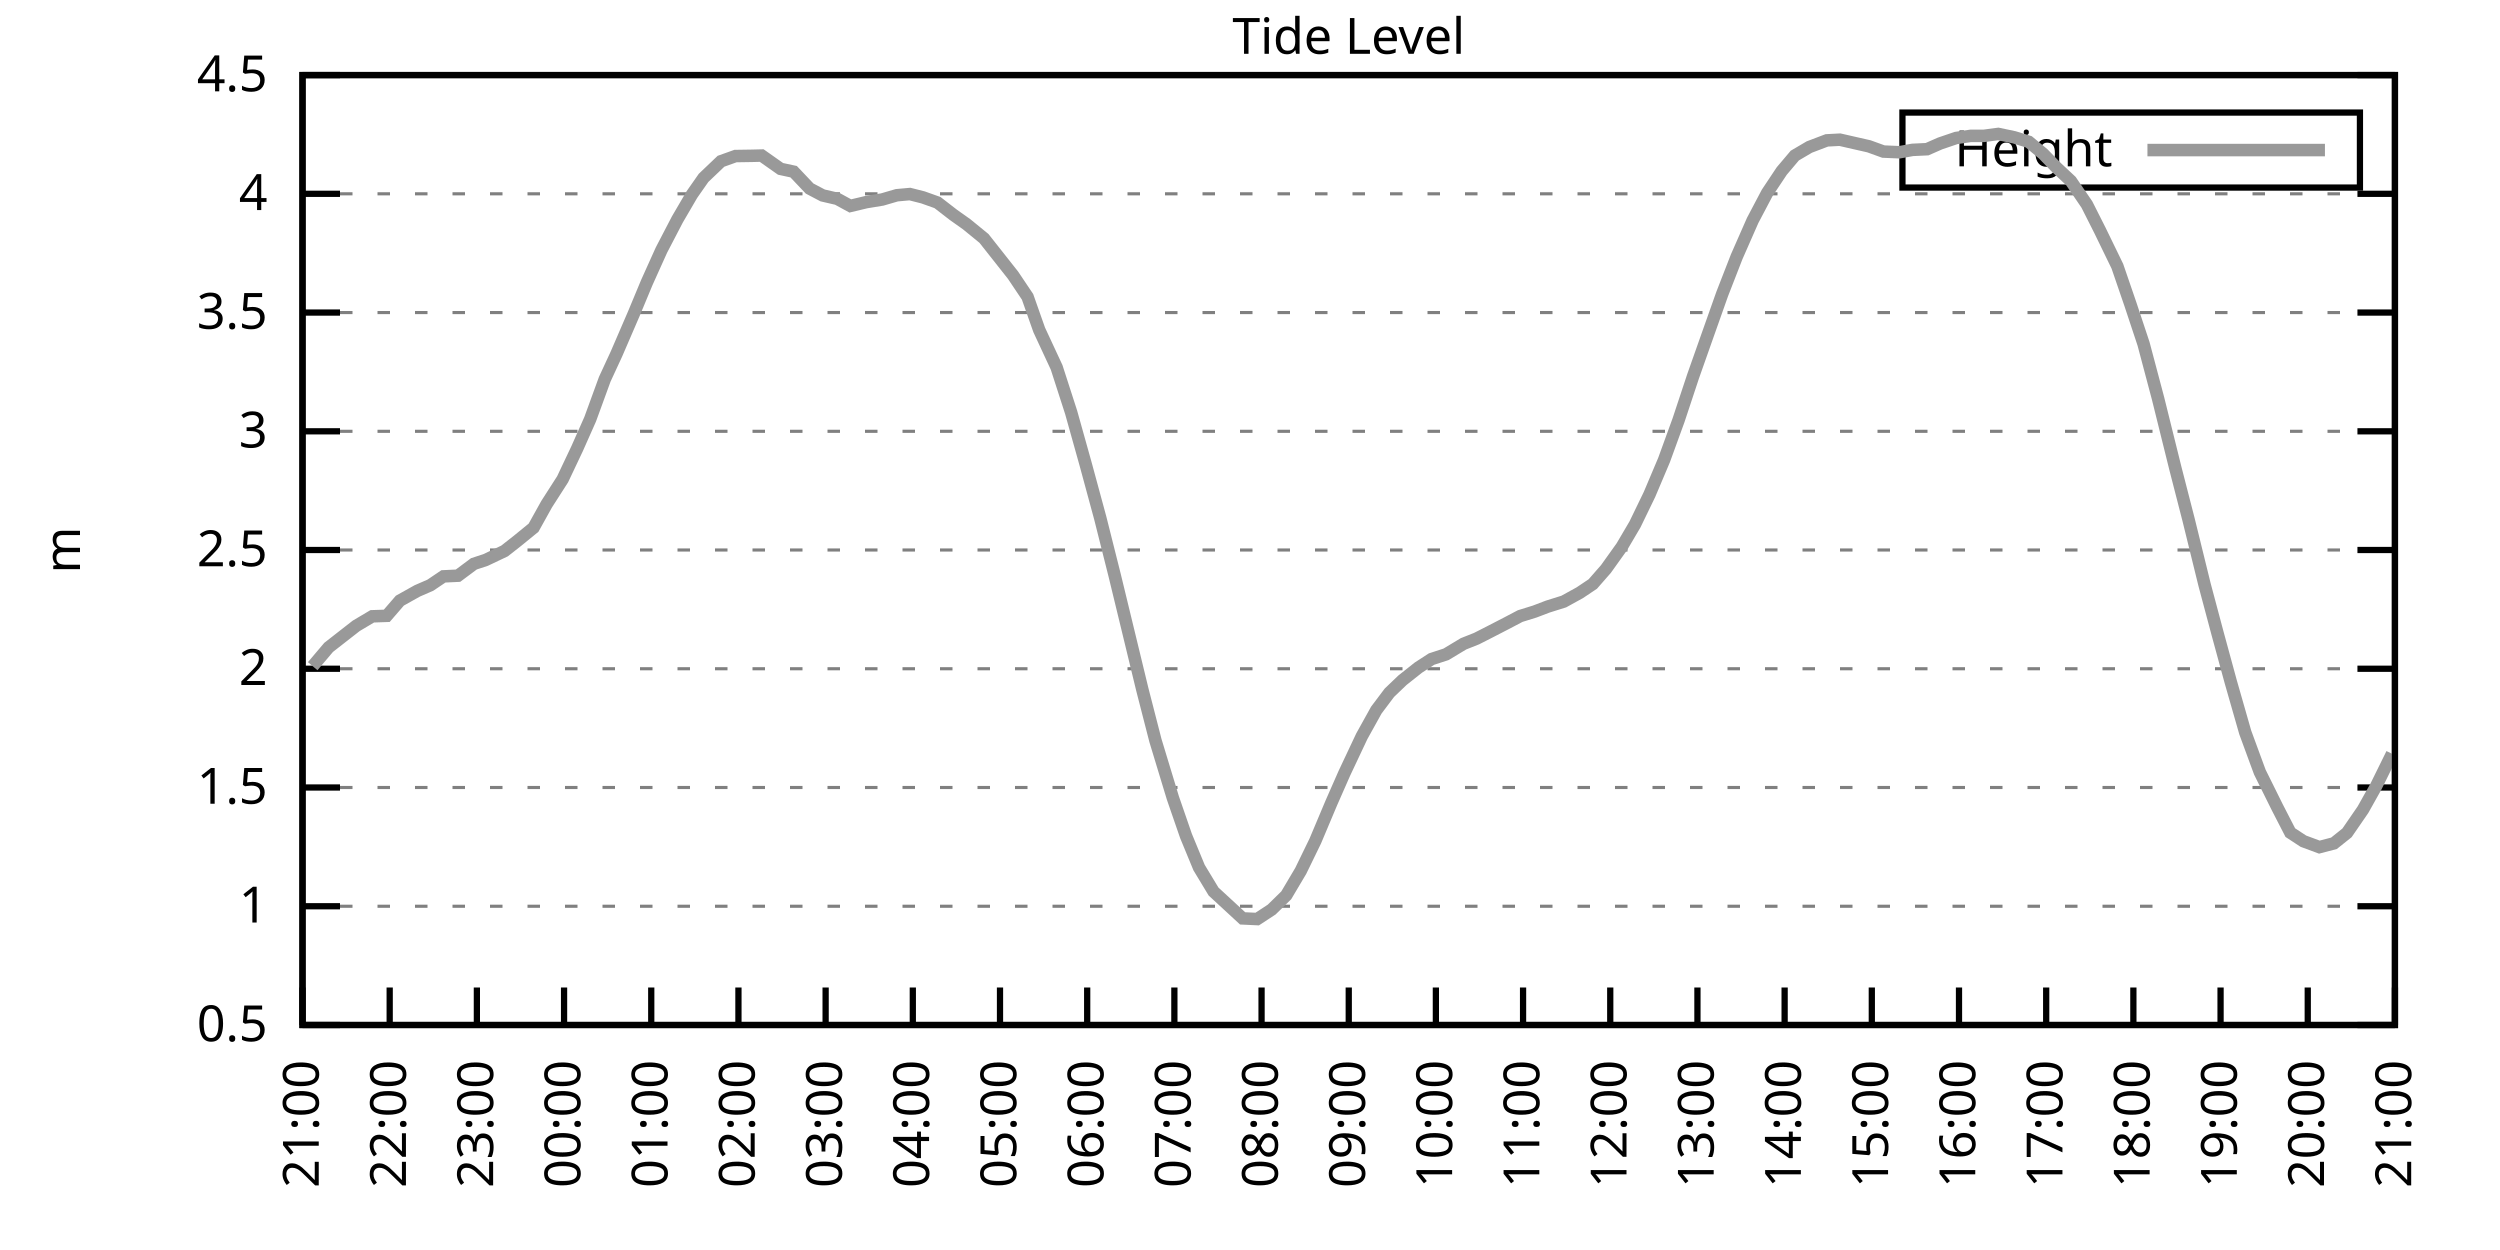
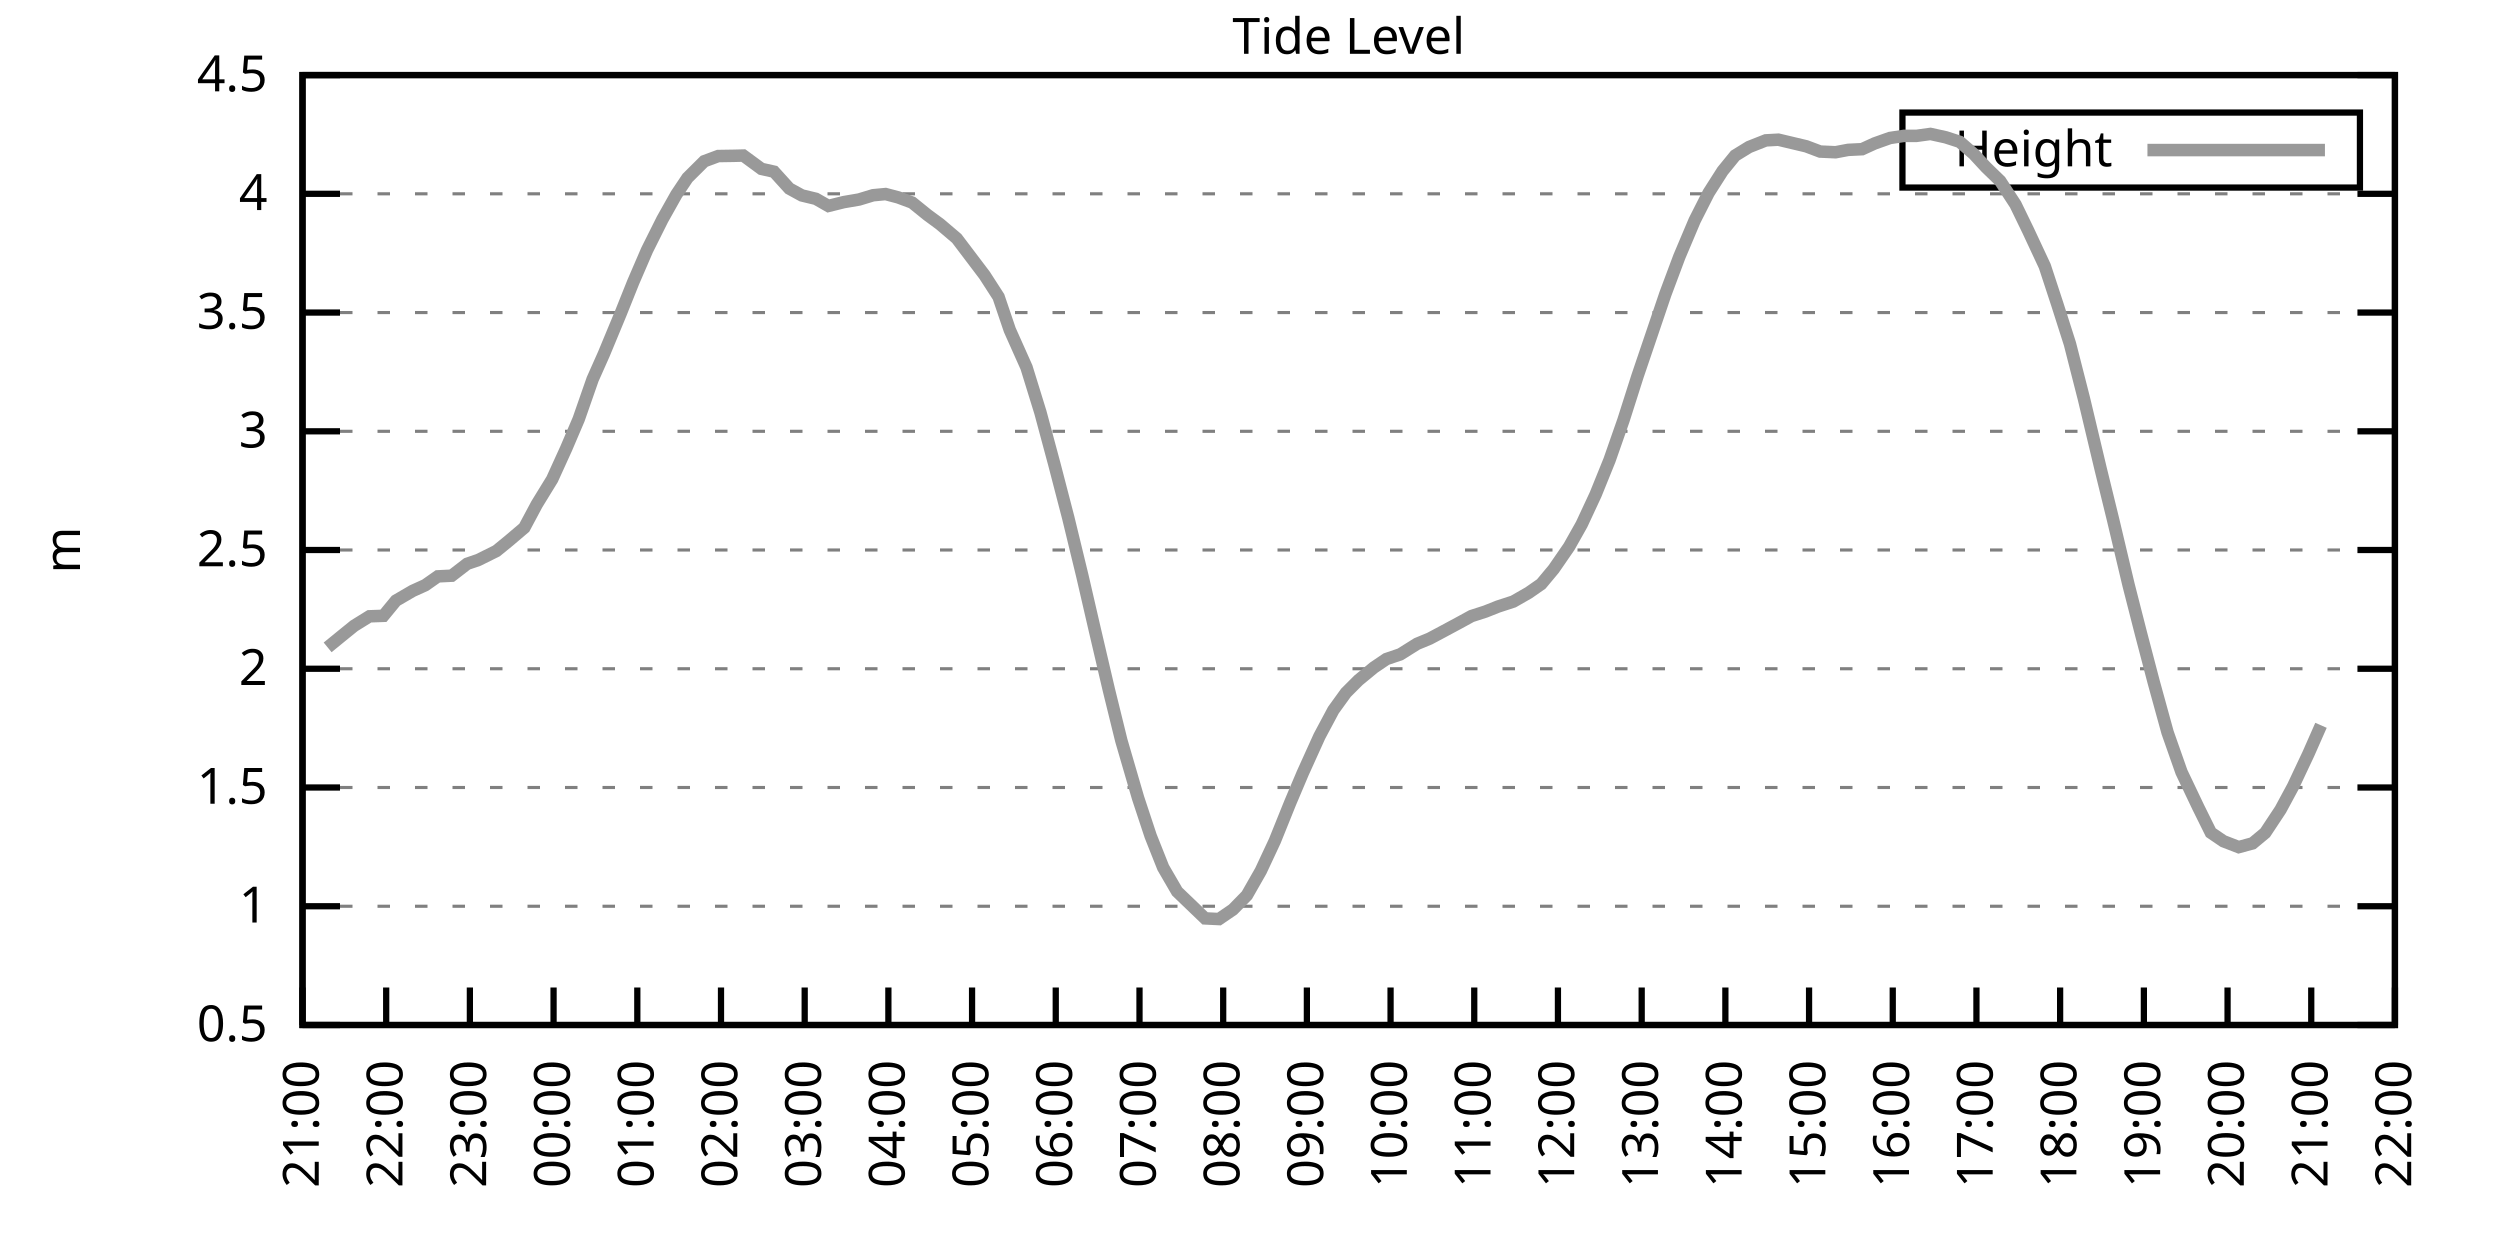
<svg xmlns="http://www.w3.org/2000/svg" xmlns:xlink="http://www.w3.org/1999/xlink" width="400" height="200" viewBox="0 0 400 200">
  <g id="gnuplot_canvas">
    <rect x="0" y="0" width="400" height="200" fill="none" />
    <defs>
      <circle id="gpDot" r="0.5" stroke-width="0.5" stroke="currentColor" />
      <path id="gpPt0" stroke-width="0.333" stroke="currentColor" d="M-1,0 h2 M0,-1 v2" />
      <path id="gpPt1" stroke-width="0.333" stroke="currentColor" d="M-1,-1 L1,1 M1,-1 L-1,1" />
      <path id="gpPt2" stroke-width="0.333" stroke="currentColor" d="M-1,0 L1,0 M0,-1 L0,1 M-1,-1 L1,1 M-1,1 L1,-1" />
      <rect id="gpPt3" stroke-width="0.333" stroke="currentColor" x="-1" y="-1" width="2" height="2" />
      <rect id="gpPt4" stroke-width="0.333" stroke="currentColor" fill="currentColor" x="-1" y="-1" width="2" height="2" />
      <circle id="gpPt5" stroke-width="0.333" stroke="currentColor" cx="0" cy="0" r="1" />
      <use xlink:href="#gpPt5" id="gpPt6" fill="currentColor" stroke="none" />
      <path id="gpPt7" stroke-width="0.333" stroke="currentColor" d="M0,-1.33 L-1.33,0.67 L1.33,0.67 z" />
      <use xlink:href="#gpPt7" id="gpPt8" fill="currentColor" stroke="none" />
      <use xlink:href="#gpPt7" id="gpPt9" stroke="currentColor" transform="rotate(180)" />
      <use xlink:href="#gpPt9" id="gpPt10" fill="currentColor" stroke="none" />
      <use xlink:href="#gpPt3" id="gpPt11" stroke="currentColor" transform="rotate(45)" />
      <use xlink:href="#gpPt11" id="gpPt12" fill="currentColor" stroke="none" />
      <path id="gpPt13" stroke-width="0.333" stroke="currentColor" d="M0,1.330 L1.265,0.411 L0.782,-1.067 L-0.782,-1.076 L-1.265,0.411 z" />
      <use xlink:href="#gpPt13" id="gpPt14" fill="currentColor" stroke="none" />
      <filter id="textbox" filterUnits="objectBoundingBox" x="0" y="0" height="1" width="1">
        <feFlood flood-color="white" flood-opacity="1" result="bgnd" />
        <feComposite in="SourceGraphic" in2="bgnd" operator="atop" />
      </filter>
      <filter id="greybox" filterUnits="objectBoundingBox" x="0" y="0" height="1" width="1">
        <feFlood flood-color="lightgrey" flood-opacity="1" result="grey" />
        <feComposite in="SourceGraphic" in2="grey" operator="atop" />
      </filter>
    </defs>
    <g fill="none" color="white" stroke="currentColor" stroke-width="1.00" stroke-linecap="butt" stroke-linejoin="miter">
</g>
    <g fill="none" color="black" stroke="currentColor" stroke-width="1.00" stroke-linecap="butt" stroke-linejoin="miter">
      <g stroke="none" shape-rendering="crispEdges">
        <polygon fill="rgb(255, 255, 255)" points="48.40,164.00 383.18,164.00 383.18,12.02 48.40,12.02 " />
      </g>
    </g>
    <g fill="none" color="black" stroke="currentColor" stroke-width="1.00" stroke-linecap="butt" stroke-linejoin="miter">
</g>
    <g fill="none" color="black" stroke="black" stroke-width="0.50" stroke-linecap="butt" stroke-linejoin="miter">
</g>
    <g fill="none" color="gray" stroke="currentColor" stroke-width="0.50" stroke-linecap="butt" stroke-linejoin="miter">
      <path stroke="gray" stroke-dasharray="2,4" class="gridline" d="M48.40,164.00 L383.19,164.00  " />
    </g>
    <g fill="none" color="gray" stroke="gray" stroke-width="1.00" stroke-linecap="butt" stroke-linejoin="miter">
</g>
    <g fill="none" color="black" stroke="currentColor" stroke-width="1.00" stroke-linecap="butt" stroke-linejoin="miter">
      <path stroke="black" d="M48.40,164.00 L54.40,164.00 M383.19,164.00 L377.19,164.00  " />
      <g transform="translate(42.80,166.60)" stroke="none" fill="black" font-family="Sans" font-size="8.00" text-anchor="end">
        <text>
          <tspan font-family="Sans"> 0.5</tspan>
        </text>
      </g>
    </g>
    <g fill="none" color="black" stroke="currentColor" stroke-width="1.00" stroke-linecap="butt" stroke-linejoin="miter">
</g>
    <g fill="none" color="black" stroke="black" stroke-width="0.50" stroke-linecap="butt" stroke-linejoin="miter">
</g>
    <g fill="none" color="gray" stroke="currentColor" stroke-width="0.50" stroke-linecap="butt" stroke-linejoin="miter">
      <path stroke="gray" stroke-dasharray="2,4" class="gridline" d="M48.40,145.00 L383.19,145.00  " />
    </g>
    <g fill="none" color="gray" stroke="gray" stroke-width="1.00" stroke-linecap="butt" stroke-linejoin="miter">
</g>
    <g fill="none" color="black" stroke="currentColor" stroke-width="1.00" stroke-linecap="butt" stroke-linejoin="miter">
      <path stroke="black" d="M48.40,145.00 L54.40,145.00 M383.19,145.00 L377.19,145.00  " />
      <g transform="translate(42.80,147.60)" stroke="none" fill="black" font-family="Sans" font-size="8.00" text-anchor="end">
        <text>
          <tspan font-family="Sans"> 1</tspan>
        </text>
      </g>
    </g>
    <g fill="none" color="black" stroke="currentColor" stroke-width="1.00" stroke-linecap="butt" stroke-linejoin="miter">
</g>
    <g fill="none" color="black" stroke="black" stroke-width="0.50" stroke-linecap="butt" stroke-linejoin="miter">
</g>
    <g fill="none" color="gray" stroke="currentColor" stroke-width="0.50" stroke-linecap="butt" stroke-linejoin="miter">
      <path stroke="gray" stroke-dasharray="2,4" class="gridline" d="M48.40,126.00 L383.19,126.00  " />
    </g>
    <g fill="none" color="gray" stroke="gray" stroke-width="1.00" stroke-linecap="butt" stroke-linejoin="miter">
</g>
    <g fill="none" color="black" stroke="currentColor" stroke-width="1.00" stroke-linecap="butt" stroke-linejoin="miter">
      <path stroke="black" d="M48.40,126.00 L54.40,126.00 M383.19,126.00 L377.19,126.00  " />
      <g transform="translate(42.80,128.60)" stroke="none" fill="black" font-family="Sans" font-size="8.00" text-anchor="end">
        <text>
          <tspan font-family="Sans"> 1.5</tspan>
        </text>
      </g>
    </g>
    <g fill="none" color="black" stroke="currentColor" stroke-width="1.00" stroke-linecap="butt" stroke-linejoin="miter">
</g>
    <g fill="none" color="black" stroke="black" stroke-width="0.50" stroke-linecap="butt" stroke-linejoin="miter">
</g>
    <g fill="none" color="gray" stroke="currentColor" stroke-width="0.50" stroke-linecap="butt" stroke-linejoin="miter">
      <path stroke="gray" stroke-dasharray="2,4" class="gridline" d="M48.40,107.00 L383.19,107.00  " />
    </g>
    <g fill="none" color="gray" stroke="gray" stroke-width="1.00" stroke-linecap="butt" stroke-linejoin="miter">
</g>
    <g fill="none" color="black" stroke="currentColor" stroke-width="1.00" stroke-linecap="butt" stroke-linejoin="miter">
      <path stroke="black" d="M48.40,107.00 L54.40,107.00 M383.19,107.00 L377.19,107.00  " />
      <g transform="translate(42.80,109.60)" stroke="none" fill="black" font-family="Sans" font-size="8.00" text-anchor="end">
        <text>
          <tspan font-family="Sans"> 2</tspan>
        </text>
      </g>
    </g>
    <g fill="none" color="black" stroke="currentColor" stroke-width="1.00" stroke-linecap="butt" stroke-linejoin="miter">
</g>
    <g fill="none" color="black" stroke="black" stroke-width="0.50" stroke-linecap="butt" stroke-linejoin="miter">
</g>
    <g fill="none" color="gray" stroke="currentColor" stroke-width="0.50" stroke-linecap="butt" stroke-linejoin="miter">
      <path stroke="gray" stroke-dasharray="2,4" class="gridline" d="M48.40,88.00 L383.19,88.00  " />
    </g>
    <g fill="none" color="gray" stroke="gray" stroke-width="1.00" stroke-linecap="butt" stroke-linejoin="miter">
</g>
    <g fill="none" color="black" stroke="currentColor" stroke-width="1.00" stroke-linecap="butt" stroke-linejoin="miter">
      <path stroke="black" d="M48.40,88.00 L54.40,88.00 M383.19,88.00 L377.19,88.00  " />
      <g transform="translate(42.80,90.60)" stroke="none" fill="black" font-family="Sans" font-size="8.00" text-anchor="end">
        <text>
          <tspan font-family="Sans"> 2.5</tspan>
        </text>
      </g>
    </g>
    <g fill="none" color="black" stroke="currentColor" stroke-width="1.00" stroke-linecap="butt" stroke-linejoin="miter">
</g>
    <g fill="none" color="black" stroke="black" stroke-width="0.50" stroke-linecap="butt" stroke-linejoin="miter">
</g>
    <g fill="none" color="gray" stroke="currentColor" stroke-width="0.50" stroke-linecap="butt" stroke-linejoin="miter">
      <path stroke="gray" stroke-dasharray="2,4" class="gridline" d="M48.40,69.01 L383.19,69.01  " />
    </g>
    <g fill="none" color="gray" stroke="gray" stroke-width="1.00" stroke-linecap="butt" stroke-linejoin="miter">
</g>
    <g fill="none" color="black" stroke="currentColor" stroke-width="1.00" stroke-linecap="butt" stroke-linejoin="miter">
      <path stroke="black" d="M48.40,69.01 L54.40,69.01 M383.19,69.01 L377.19,69.01  " />
      <g transform="translate(42.80,71.61)" stroke="none" fill="black" font-family="Sans" font-size="8.00" text-anchor="end">
        <text>
          <tspan font-family="Sans"> 3</tspan>
        </text>
      </g>
    </g>
    <g fill="none" color="black" stroke="currentColor" stroke-width="1.00" stroke-linecap="butt" stroke-linejoin="miter">
</g>
    <g fill="none" color="black" stroke="black" stroke-width="0.50" stroke-linecap="butt" stroke-linejoin="miter">
</g>
    <g fill="none" color="gray" stroke="currentColor" stroke-width="0.50" stroke-linecap="butt" stroke-linejoin="miter">
      <path stroke="gray" stroke-dasharray="2,4" class="gridline" d="M48.40,50.01 L383.19,50.01  " />
    </g>
    <g fill="none" color="gray" stroke="gray" stroke-width="1.00" stroke-linecap="butt" stroke-linejoin="miter">
</g>
    <g fill="none" color="black" stroke="currentColor" stroke-width="1.00" stroke-linecap="butt" stroke-linejoin="miter">
      <path stroke="black" d="M48.40,50.01 L54.40,50.01 M383.19,50.01 L377.19,50.01  " />
      <g transform="translate(42.80,52.61)" stroke="none" fill="black" font-family="Sans" font-size="8.00" text-anchor="end">
        <text>
          <tspan font-family="Sans"> 3.5</tspan>
        </text>
      </g>
    </g>
    <g fill="none" color="black" stroke="currentColor" stroke-width="1.00" stroke-linecap="butt" stroke-linejoin="miter">
</g>
    <g fill="none" color="black" stroke="black" stroke-width="0.50" stroke-linecap="butt" stroke-linejoin="miter">
</g>
    <g fill="none" color="gray" stroke="currentColor" stroke-width="0.50" stroke-linecap="butt" stroke-linejoin="miter">
      <path stroke="gray" stroke-dasharray="2,4" class="gridline" d="M48.40,31.01 L383.19,31.01  " />
    </g>
    <g fill="none" color="gray" stroke="gray" stroke-width="1.00" stroke-linecap="butt" stroke-linejoin="miter">
</g>
    <g fill="none" color="black" stroke="currentColor" stroke-width="1.00" stroke-linecap="butt" stroke-linejoin="miter">
      <path stroke="black" d="M48.40,31.01 L54.40,31.01 M383.19,31.01 L377.19,31.01  " />
      <g transform="translate(42.80,33.61)" stroke="none" fill="black" font-family="Sans" font-size="8.00" text-anchor="end">
        <text>
          <tspan font-family="Sans"> 4</tspan>
        </text>
      </g>
    </g>
    <g fill="none" color="black" stroke="currentColor" stroke-width="1.00" stroke-linecap="butt" stroke-linejoin="miter">
</g>
    <g fill="none" color="black" stroke="black" stroke-width="0.50" stroke-linecap="butt" stroke-linejoin="miter">
</g>
    <g fill="none" color="gray" stroke="currentColor" stroke-width="0.50" stroke-linecap="butt" stroke-linejoin="miter">
      <path stroke="gray" stroke-dasharray="2,4" class="gridline" d="M48.40,12.01 L383.19,12.01  " />
    </g>
    <g fill="none" color="gray" stroke="gray" stroke-width="1.00" stroke-linecap="butt" stroke-linejoin="miter">
</g>
    <g fill="none" color="black" stroke="currentColor" stroke-width="1.00" stroke-linecap="butt" stroke-linejoin="miter">
      <path stroke="black" d="M48.40,12.01 L54.40,12.01 M383.19,12.01 L377.19,12.01  " />
      <g transform="translate(42.80,14.61)" stroke="none" fill="black" font-family="Sans" font-size="8.00" text-anchor="end">
        <text>
          <tspan font-family="Sans"> 4.5</tspan>
        </text>
      </g>
    </g>
    <g fill="none" color="black" stroke="currentColor" stroke-width="1.00" stroke-linecap="butt" stroke-linejoin="miter">
      <path stroke="black" d="M48.40,164.00 L48.40,158.00  " />
      <g transform="translate(51.00,169.60) rotate(270.00)" stroke="none" fill="black" font-family="Sans" font-size="8.00" text-anchor="end">
        <text>
          <tspan font-family="Sans">21:00</tspan>
        </text>
      </g>
    </g>
    <g fill="none" color="black" stroke="currentColor" stroke-width="1.00" stroke-linecap="butt" stroke-linejoin="miter">
-       <path stroke="black" d="M62.35,164.00 L62.35,158.00  " />
-       <g transform="translate(64.95,169.60) rotate(270.00)" stroke="none" fill="black" font-family="Sans" font-size="8.00" text-anchor="end">
+       <path stroke="black" d="M61.79,164.00 L61.79,158.00  " />
+       <g transform="translate(64.39,169.60) rotate(270.00)" stroke="none" fill="black" font-family="Sans" font-size="8.00" text-anchor="end">
        <text>
          <tspan font-family="Sans">22:00</tspan>
        </text>
      </g>
    </g>
    <g fill="none" color="black" stroke="currentColor" stroke-width="1.00" stroke-linecap="butt" stroke-linejoin="miter">
-       <path stroke="black" d="M76.30,164.00 L76.30,158.00  " />
-       <g transform="translate(78.90,169.60) rotate(270.00)" stroke="none" fill="black" font-family="Sans" font-size="8.00" text-anchor="end">
+       <path stroke="black" d="M75.18,164.00 L75.18,158.00  " />
+       <g transform="translate(77.78,169.60) rotate(270.00)" stroke="none" fill="black" font-family="Sans" font-size="8.00" text-anchor="end">
        <text>
          <tspan font-family="Sans">23:00</tspan>
        </text>
      </g>
    </g>
    <g fill="none" color="black" stroke="currentColor" stroke-width="1.00" stroke-linecap="butt" stroke-linejoin="miter">
-       <path stroke="black" d="M90.25,164.00 L90.25,158.00  " />
-       <g transform="translate(92.85,169.60) rotate(270.00)" stroke="none" fill="black" font-family="Sans" font-size="8.00" text-anchor="end">
+       <path stroke="black" d="M88.57,164.00 L88.57,158.00  " />
+       <g transform="translate(91.17,169.60) rotate(270.00)" stroke="none" fill="black" font-family="Sans" font-size="8.00" text-anchor="end">
        <text>
          <tspan font-family="Sans">00:00</tspan>
        </text>
      </g>
    </g>
    <g fill="none" color="black" stroke="currentColor" stroke-width="1.00" stroke-linecap="butt" stroke-linejoin="miter">
-       <path stroke="black" d="M104.20,164.00 L104.20,158.00  " />
-       <g transform="translate(106.80,169.60) rotate(270.00)" stroke="none" fill="black" font-family="Sans" font-size="8.00" text-anchor="end">
+       <path stroke="black" d="M101.97,164.00 L101.97,158.00  " />
+       <g transform="translate(104.57,169.60) rotate(270.00)" stroke="none" fill="black" font-family="Sans" font-size="8.00" text-anchor="end">
        <text>
          <tspan font-family="Sans">01:00</tspan>
        </text>
      </g>
    </g>
    <g fill="none" color="black" stroke="currentColor" stroke-width="1.00" stroke-linecap="butt" stroke-linejoin="miter">
-       <path stroke="black" d="M118.15,164.00 L118.15,158.00  " />
-       <g transform="translate(120.75,169.60) rotate(270.00)" stroke="none" fill="black" font-family="Sans" font-size="8.00" text-anchor="end">
+       <path stroke="black" d="M115.36,164.00 L115.36,158.00  " />
+       <g transform="translate(117.96,169.60) rotate(270.00)" stroke="none" fill="black" font-family="Sans" font-size="8.00" text-anchor="end">
        <text>
          <tspan font-family="Sans">02:00</tspan>
        </text>
      </g>
    </g>
    <g fill="none" color="black" stroke="currentColor" stroke-width="1.00" stroke-linecap="butt" stroke-linejoin="miter">
-       <path stroke="black" d="M132.10,164.00 L132.10,158.00  " />
-       <g transform="translate(134.70,169.60) rotate(270.00)" stroke="none" fill="black" font-family="Sans" font-size="8.00" text-anchor="end">
+       <path stroke="black" d="M128.75,164.00 L128.75,158.00  " />
+       <g transform="translate(131.35,169.60) rotate(270.00)" stroke="none" fill="black" font-family="Sans" font-size="8.00" text-anchor="end">
        <text>
          <tspan font-family="Sans">03:00</tspan>
        </text>
      </g>
    </g>
    <g fill="none" color="black" stroke="currentColor" stroke-width="1.00" stroke-linecap="butt" stroke-linejoin="miter">
-       <path stroke="black" d="M146.05,164.00 L146.05,158.00  " />
-       <g transform="translate(148.65,169.60) rotate(270.00)" stroke="none" fill="black" font-family="Sans" font-size="8.00" text-anchor="end">
+       <path stroke="black" d="M142.14,164.00 L142.14,158.00  " />
+       <g transform="translate(144.74,169.60) rotate(270.00)" stroke="none" fill="black" font-family="Sans" font-size="8.00" text-anchor="end">
        <text>
          <tspan font-family="Sans">04:00</tspan>
        </text>
      </g>
    </g>
    <g fill="none" color="black" stroke="currentColor" stroke-width="1.00" stroke-linecap="butt" stroke-linejoin="miter">
-       <path stroke="black" d="M160.00,164.00 L160.00,158.00  " />
-       <g transform="translate(162.60,169.60) rotate(270.00)" stroke="none" fill="black" font-family="Sans" font-size="8.00" text-anchor="end">
+       <path stroke="black" d="M155.53,164.00 L155.53,158.00  " />
+       <g transform="translate(158.13,169.60) rotate(270.00)" stroke="none" fill="black" font-family="Sans" font-size="8.00" text-anchor="end">
        <text>
          <tspan font-family="Sans">05:00</tspan>
        </text>
      </g>
    </g>
    <g fill="none" color="black" stroke="currentColor" stroke-width="1.00" stroke-linecap="butt" stroke-linejoin="miter">
-       <path stroke="black" d="M173.95,164.00 L173.95,158.00  " />
-       <g transform="translate(176.55,169.60) rotate(270.00)" stroke="none" fill="black" font-family="Sans" font-size="8.00" text-anchor="end">
+       <path stroke="black" d="M168.92,164.00 L168.92,158.00  " />
+       <g transform="translate(171.52,169.60) rotate(270.00)" stroke="none" fill="black" font-family="Sans" font-size="8.00" text-anchor="end">
        <text>
          <tspan font-family="Sans">06:00</tspan>
        </text>
      </g>
    </g>
    <g fill="none" color="black" stroke="currentColor" stroke-width="1.00" stroke-linecap="butt" stroke-linejoin="miter">
-       <path stroke="black" d="M187.90,164.00 L187.90,158.00  " />
-       <g transform="translate(190.50,169.60) rotate(270.00)" stroke="none" fill="black" font-family="Sans" font-size="8.00" text-anchor="end">
+       <path stroke="black" d="M182.32,164.00 L182.32,158.00  " />
+       <g transform="translate(184.92,169.60) rotate(270.00)" stroke="none" fill="black" font-family="Sans" font-size="8.00" text-anchor="end">
        <text>
          <tspan font-family="Sans">07:00</tspan>
        </text>
      </g>
    </g>
    <g fill="none" color="black" stroke="currentColor" stroke-width="1.00" stroke-linecap="butt" stroke-linejoin="miter">
-       <path stroke="black" d="M201.85,164.00 L201.85,158.00  " />
-       <g transform="translate(204.45,169.60) rotate(270.00)" stroke="none" fill="black" font-family="Sans" font-size="8.00" text-anchor="end">
+       <path stroke="black" d="M195.71,164.00 L195.71,158.00  " />
+       <g transform="translate(198.31,169.60) rotate(270.00)" stroke="none" fill="black" font-family="Sans" font-size="8.00" text-anchor="end">
        <text>
          <tspan font-family="Sans">08:00</tspan>
        </text>
      </g>
    </g>
    <g fill="none" color="black" stroke="currentColor" stroke-width="1.00" stroke-linecap="butt" stroke-linejoin="miter">
-       <path stroke="black" d="M215.80,164.00 L215.80,158.00  " />
-       <g transform="translate(218.40,169.60) rotate(270.00)" stroke="none" fill="black" font-family="Sans" font-size="8.00" text-anchor="end">
+       <path stroke="black" d="M209.10,164.00 L209.10,158.00  " />
+       <g transform="translate(211.70,169.60) rotate(270.00)" stroke="none" fill="black" font-family="Sans" font-size="8.00" text-anchor="end">
        <text>
          <tspan font-family="Sans">09:00</tspan>
        </text>
      </g>
    </g>
    <g fill="none" color="black" stroke="currentColor" stroke-width="1.00" stroke-linecap="butt" stroke-linejoin="miter">
-       <path stroke="black" d="M229.74,164.00 L229.74,158.00  " />
-       <g transform="translate(232.34,169.60) rotate(270.00)" stroke="none" fill="black" font-family="Sans" font-size="8.00" text-anchor="end">
+       <path stroke="black" d="M222.49,164.00 L222.49,158.00  " />
+       <g transform="translate(225.09,169.60) rotate(270.00)" stroke="none" fill="black" font-family="Sans" font-size="8.00" text-anchor="end">
        <text>
          <tspan font-family="Sans">10:00</tspan>
        </text>
      </g>
    </g>
    <g fill="none" color="black" stroke="currentColor" stroke-width="1.00" stroke-linecap="butt" stroke-linejoin="miter">
-       <path stroke="black" d="M243.69,164.00 L243.69,158.00  " />
-       <g transform="translate(246.29,169.60) rotate(270.00)" stroke="none" fill="black" font-family="Sans" font-size="8.00" text-anchor="end">
+       <path stroke="black" d="M235.88,164.00 L235.88,158.00  " />
+       <g transform="translate(238.48,169.60) rotate(270.00)" stroke="none" fill="black" font-family="Sans" font-size="8.00" text-anchor="end">
        <text>
          <tspan font-family="Sans">11:00</tspan>
        </text>
      </g>
    </g>
    <g fill="none" color="black" stroke="currentColor" stroke-width="1.00" stroke-linecap="butt" stroke-linejoin="miter">
-       <path stroke="black" d="M257.64,164.00 L257.64,158.00  " />
-       <g transform="translate(260.24,169.60) rotate(270.00)" stroke="none" fill="black" font-family="Sans" font-size="8.00" text-anchor="end">
+       <path stroke="black" d="M249.27,164.00 L249.27,158.00  " />
+       <g transform="translate(251.87,169.60) rotate(270.00)" stroke="none" fill="black" font-family="Sans" font-size="8.00" text-anchor="end">
        <text>
          <tspan font-family="Sans">12:00</tspan>
        </text>
      </g>
    </g>
    <g fill="none" color="black" stroke="currentColor" stroke-width="1.00" stroke-linecap="butt" stroke-linejoin="miter">
-       <path stroke="black" d="M271.59,164.00 L271.59,158.00  " />
-       <g transform="translate(274.19,169.60) rotate(270.00)" stroke="none" fill="black" font-family="Sans" font-size="8.00" text-anchor="end">
+       <path stroke="black" d="M262.67,164.00 L262.67,158.00  " />
+       <g transform="translate(265.27,169.60) rotate(270.00)" stroke="none" fill="black" font-family="Sans" font-size="8.00" text-anchor="end">
        <text>
          <tspan font-family="Sans">13:00</tspan>
        </text>
      </g>
    </g>
    <g fill="none" color="black" stroke="currentColor" stroke-width="1.00" stroke-linecap="butt" stroke-linejoin="miter">
-       <path stroke="black" d="M285.54,164.00 L285.54,158.00  " />
-       <g transform="translate(288.14,169.60) rotate(270.00)" stroke="none" fill="black" font-family="Sans" font-size="8.00" text-anchor="end">
+       <path stroke="black" d="M276.06,164.00 L276.06,158.00  " />
+       <g transform="translate(278.66,169.60) rotate(270.00)" stroke="none" fill="black" font-family="Sans" font-size="8.00" text-anchor="end">
        <text>
          <tspan font-family="Sans">14:00</tspan>
        </text>
      </g>
    </g>
    <g fill="none" color="black" stroke="currentColor" stroke-width="1.00" stroke-linecap="butt" stroke-linejoin="miter">
-       <path stroke="black" d="M299.49,164.00 L299.49,158.00  " />
-       <g transform="translate(302.09,169.60) rotate(270.00)" stroke="none" fill="black" font-family="Sans" font-size="8.00" text-anchor="end">
+       <path stroke="black" d="M289.45,164.00 L289.45,158.00  " />
+       <g transform="translate(292.05,169.60) rotate(270.00)" stroke="none" fill="black" font-family="Sans" font-size="8.00" text-anchor="end">
        <text>
          <tspan font-family="Sans">15:00</tspan>
        </text>
      </g>
    </g>
    <g fill="none" color="black" stroke="currentColor" stroke-width="1.00" stroke-linecap="butt" stroke-linejoin="miter">
-       <path stroke="black" d="M313.44,164.00 L313.44,158.00  " />
-       <g transform="translate(316.04,169.60) rotate(270.00)" stroke="none" fill="black" font-family="Sans" font-size="8.00" text-anchor="end">
+       <path stroke="black" d="M302.84,164.00 L302.84,158.00  " />
+       <g transform="translate(305.44,169.60) rotate(270.00)" stroke="none" fill="black" font-family="Sans" font-size="8.00" text-anchor="end">
        <text>
          <tspan font-family="Sans">16:00</tspan>
        </text>
      </g>
    </g>
    <g fill="none" color="black" stroke="currentColor" stroke-width="1.00" stroke-linecap="butt" stroke-linejoin="miter">
-       <path stroke="black" d="M327.39,164.00 L327.39,158.00  " />
-       <g transform="translate(329.99,169.60) rotate(270.00)" stroke="none" fill="black" font-family="Sans" font-size="8.00" text-anchor="end">
+       <path stroke="black" d="M316.23,164.00 L316.23,158.00  " />
+       <g transform="translate(318.83,169.60) rotate(270.00)" stroke="none" fill="black" font-family="Sans" font-size="8.00" text-anchor="end">
        <text>
          <tspan font-family="Sans">17:00</tspan>
        </text>
      </g>
    </g>
    <g fill="none" color="black" stroke="currentColor" stroke-width="1.00" stroke-linecap="butt" stroke-linejoin="miter">
-       <path stroke="black" d="M341.34,164.00 L341.34,158.00  " />
-       <g transform="translate(343.94,169.60) rotate(270.00)" stroke="none" fill="black" font-family="Sans" font-size="8.00" text-anchor="end">
+       <path stroke="black" d="M329.62,164.00 L329.62,158.00  " />
+       <g transform="translate(332.22,169.60) rotate(270.00)" stroke="none" fill="black" font-family="Sans" font-size="8.00" text-anchor="end">
        <text>
          <tspan font-family="Sans">18:00</tspan>
        </text>
      </g>
    </g>
    <g fill="none" color="black" stroke="currentColor" stroke-width="1.00" stroke-linecap="butt" stroke-linejoin="miter">
-       <path stroke="black" d="M355.29,164.00 L355.29,158.00  " />
-       <g transform="translate(357.89,169.60) rotate(270.00)" stroke="none" fill="black" font-family="Sans" font-size="8.00" text-anchor="end">
+       <path stroke="black" d="M343.02,164.00 L343.02,158.00  " />
+       <g transform="translate(345.62,169.60) rotate(270.00)" stroke="none" fill="black" font-family="Sans" font-size="8.00" text-anchor="end">
        <text>
          <tspan font-family="Sans">19:00</tspan>
        </text>
      </g>
    </g>
    <g fill="none" color="black" stroke="currentColor" stroke-width="1.00" stroke-linecap="butt" stroke-linejoin="miter">
-       <path stroke="black" d="M369.24,164.00 L369.24,158.00  " />
-       <g transform="translate(371.84,169.60) rotate(270.00)" stroke="none" fill="black" font-family="Sans" font-size="8.00" text-anchor="end">
+       <path stroke="black" d="M356.41,164.00 L356.41,158.00  " />
+       <g transform="translate(359.01,169.60) rotate(270.00)" stroke="none" fill="black" font-family="Sans" font-size="8.00" text-anchor="end">
        <text>
          <tspan font-family="Sans">20:00</tspan>
+         </text>
+       </g>
+     </g>
+     <g fill="none" color="black" stroke="currentColor" stroke-width="1.00" stroke-linecap="butt" stroke-linejoin="miter">
+       <path stroke="black" d="M369.80,164.00 L369.80,158.00  " />
+       <g transform="translate(372.40,169.60) rotate(270.00)" stroke="none" fill="black" font-family="Sans" font-size="8.00" text-anchor="end">
+         <text>
+           <tspan font-family="Sans">21:00</tspan>
        </text>
      </g>
    </g>
    <g fill="none" color="black" stroke="currentColor" stroke-width="1.00" stroke-linecap="butt" stroke-linejoin="miter">
      <path stroke="black" d="M383.19,164.00 L383.19,158.00  " />
      <g transform="translate(385.79,169.60) rotate(270.00)" stroke="none" fill="black" font-family="Sans" font-size="8.00" text-anchor="end">
        <text>
-           <tspan font-family="Sans">21:00</tspan>
+           <tspan font-family="Sans">22:00</tspan>
        </text>
      </g>
    </g>
    <g fill="none" color="black" stroke="currentColor" stroke-width="1.00" stroke-linecap="butt" stroke-linejoin="miter">
</g>
    <g fill="none" color="black" stroke="currentColor" stroke-width="1.00" stroke-linecap="butt" stroke-linejoin="miter">
      <path stroke="black" d="M48.40,12.01 L48.40,164.00 L383.19,164.00 L383.19,12.01 L48.40,12.01 Z  " />
    </g>
    <g fill="none" color="black" stroke="currentColor" stroke-width="1.00" stroke-linecap="butt" stroke-linejoin="miter">
</g>
    <g fill="none" color="black" stroke="currentColor" stroke-width="1.00" stroke-linecap="butt" stroke-linejoin="miter">
      <path stroke="black" d="M304.39,30.01 L304.39,18.01 L377.59,18.01 L377.59,30.01 L304.39,30.01 Z  " />
    </g>
    <g id="Tide_level_plot_1">
      <g fill="none" color="white" stroke="black" stroke-width="2.00" stroke-linecap="butt" stroke-linejoin="miter">
</g>
      <g fill="none" color="black" stroke="currentColor" stroke-width="2.00" stroke-linecap="butt" stroke-linejoin="miter">
        <g transform="translate(337.99,26.61)" stroke="none" fill="black" font-family="Sans" font-size="8.00" text-anchor="end">
          <text>
            <tspan font-family="Sans">Height</tspan>
          </text>
        </g>
      </g>
      <g fill="none" color="black" stroke="currentColor" stroke-width="2.00" stroke-linecap="butt" stroke-linejoin="miter">
-         <path stroke="rgb(153, 153, 153)" d="M343.59,24.01 L371.99,24.01 M50.03,106.59 L52.58,103.58 L54.91,101.76 L57.00,100.13 L59.56,98.61 L61.88,98.53   L63.98,96.10 L66.77,94.54 L68.86,93.63 L70.95,92.22 L73.28,92.11 L75.83,90.21 L77.69,89.60 L80.72,88.16   L82.81,86.52 L85.37,84.43 L87.46,80.67 L90.02,76.68 L92.34,71.78 L94.43,67.07 L96.76,60.68 L98.62,56.66   L101.41,50.20 L103.50,45.18 L105.83,40.01 L108.38,35.11 L110.71,31.12 L112.57,28.46 L115.36,25.80 L117.68,24.97   L120.24,24.93 L121.87,24.89 L124.89,27.02 L126.98,27.47 L129.54,30.17 L131.63,31.27 L133.96,31.81 L136.05,32.95   L138.61,32.34 L141.16,31.92 L143.49,31.24 L145.58,31.05 L147.67,31.58 L150.00,32.41 L152.56,34.39 L154.65,35.87   L157.44,38.15 L162.09,44.04 L164.41,47.50 L166.27,52.78 L169.06,58.78 L171.39,66.00 L173.71,74.29 L176.04,82.88   L178.36,92.11 L180.46,100.77 L182.78,110.35 L184.87,118.48 L187.66,127.67 L189.76,133.75 L191.85,138.81 L194.17,142.65   L198.82,146.94 L201.15,147.05 L203.47,145.53 L205.80,143.25 L208.12,139.34 L210.45,134.55 L213.01,128.47 L215.10,123.72   L217.89,117.80 L220.21,113.62 L222.30,110.84 L224.40,108.83 L226.95,106.81 L229.05,105.45 L231.37,104.69 L234.16,103.01   L236.25,102.18 L238.35,101.11 L241.14,99.67 L243.23,98.57 L245.55,97.85 L247.65,97.05 L250.20,96.25 L252.76,94.84   L254.85,93.44 L256.95,91.04 L259.50,87.47 L261.60,83.90 L263.92,79.11 L266.25,73.60 L268.57,67.22 L270.90,60.19   L273.22,53.62 L275.55,47.04 L277.87,41.08 L280.43,35.26 L282.75,30.86 L285.08,27.36 L287.17,24.89 L289.50,23.52   L292.29,22.46 L294.38,22.35 L296.70,22.88 L299.03,23.41 L301.35,24.25 L303.91,24.36 L306.00,23.98 L308.33,23.87   L310.42,22.95 L312.98,22.08 L315.30,21.74 L317.39,21.74 L319.72,21.43 L322.28,21.97 L324.60,22.69 L326.93,24.63   L329.02,26.79 L331.34,28.96 L333.90,32.72 L335.99,36.86 L338.78,42.60 L340.88,48.72 L342.97,55.02 L345.29,63.76   L348.08,75.01 L350.18,83.18 L352.73,93.55 L354.83,101.42 L356.92,109.09 L359.24,117.19 L361.57,123.53 L364.36,129.16   L366.45,133.22 L368.54,134.59 L371.10,135.54 L373.43,134.93 L375.52,133.26 L378.08,129.54 L380.17,125.81 L382.73,120.61    " />
+         <path stroke="rgb(153, 153, 153)" d="M343.59,24.01 L371.99,24.01 M52.42,103.58 L54.65,101.76 L56.66,100.13 L59.11,98.61 L61.35,98.53 L63.35,96.10   L66.03,94.54 L68.04,93.63 L70.05,92.22 L72.28,92.11 L74.74,90.21 L76.52,89.60 L79.42,88.16 L81.43,86.52   L83.89,84.43 L85.90,80.67 L88.35,76.68 L90.58,71.78 L92.59,67.07 L94.82,60.68 L96.61,56.66 L99.29,50.20   L101.30,45.18 L103.53,40.01 L105.98,35.11 L108.22,31.12 L110.00,28.46 L112.68,25.80 L114.91,24.97 L117.37,24.93   L118.93,24.89 L121.83,27.02 L123.84,27.47 L126.29,30.17 L128.30,31.27 L130.54,31.81 L132.54,32.95 L135.00,32.34   L137.45,31.92 L139.69,31.24 L141.69,31.05 L143.70,31.58 L145.94,32.41 L148.39,34.39 L150.40,35.87 L153.08,38.15   L157.54,44.04 L159.77,47.50 L161.56,52.78 L164.24,58.78 L166.47,66.00 L168.70,74.29 L170.93,82.88 L173.17,92.11   L175.17,100.77 L177.41,110.35 L179.41,118.48 L182.09,127.67 L184.10,133.75 L186.11,138.81 L188.34,142.65 L192.81,146.94   L195.04,147.05 L197.27,145.53 L199.50,143.25 L201.73,139.34 L203.97,134.55 L206.42,128.47 L208.43,123.72 L211.11,117.80   L213.34,113.62 L215.35,110.84 L217.36,108.83 L219.81,106.81 L221.82,105.45 L224.05,104.69 L226.73,103.01 L228.74,102.18   L230.75,101.11 L233.43,99.67 L235.44,98.57 L237.67,97.85 L239.68,97.05 L242.13,96.25 L244.59,94.84 L246.60,93.44   L248.60,91.04 L251.06,87.47 L253.07,83.90 L255.30,79.11 L257.53,73.60 L259.76,67.22 L262.00,60.19 L264.23,53.62   L266.46,47.04 L268.69,41.08 L271.15,35.26 L273.38,30.86 L275.61,27.36 L277.62,24.89 L279.85,23.52 L282.53,22.46   L284.54,22.35 L286.77,22.88 L289.00,23.41 L291.23,24.25 L293.69,24.36 L295.70,23.98 L297.93,23.87 L299.94,22.95   L302.39,22.08 L304.63,21.74 L306.63,21.74 L308.87,21.43 L311.32,21.97 L313.55,22.69 L315.79,24.63 L317.79,26.79   L320.03,28.96 L322.48,32.72 L324.49,36.86 L327.17,42.60 L329.18,48.72 L331.19,55.02 L333.42,63.76 L336.10,75.01   L338.10,83.18 L340.56,93.55 L342.57,101.42 L344.58,109.09 L346.81,117.19 L349.04,123.53 L351.72,129.16 L353.73,133.22   L355.74,134.59 L358.19,135.54 L360.42,134.93 L362.43,133.26 L364.89,129.54 L366.90,125.81 L369.35,120.61 L371.36,116.05    " />
      </g>
    </g>
    <g fill="none" color="black" stroke="currentColor" stroke-width="2.00" stroke-linecap="butt" stroke-linejoin="miter">
</g>
    <g fill="none" color="black" stroke="black" stroke-width="1.00" stroke-linecap="butt" stroke-linejoin="miter">
</g>
    <g fill="none" color="black" stroke="currentColor" stroke-width="1.00" stroke-linecap="butt" stroke-linejoin="miter">
      <path stroke="black" d="M48.40,12.01 L48.40,164.00 L383.19,164.00 L383.19,12.01 L48.40,12.01 Z  " />
      <g transform="translate(12.80,88.01) rotate(270.00)" stroke="none" fill="black" font-family="Sans" font-size="8.00" text-anchor="middle">
        <text>
          <tspan font-family="Sans">m</tspan>
        </text>
      </g>
    </g>
    <g fill="none" color="black" stroke="currentColor" stroke-width="1.00" stroke-linecap="butt" stroke-linejoin="miter">
</g>
    <g fill="none" color="black" stroke="currentColor" stroke-width="1.00" stroke-linecap="butt" stroke-linejoin="miter">
      <g transform="translate(215.79,8.61)" stroke="none" fill="black" font-family="Sans" font-size="8.00" text-anchor="middle">
        <text>
          <tspan font-family="Sans">Tide Level</tspan>
        </text>
      </g>
    </g>
    <g fill="none" color="black" stroke="currentColor" stroke-width="1.00" stroke-linecap="butt" stroke-linejoin="miter">
</g>
  </g>
</svg>
